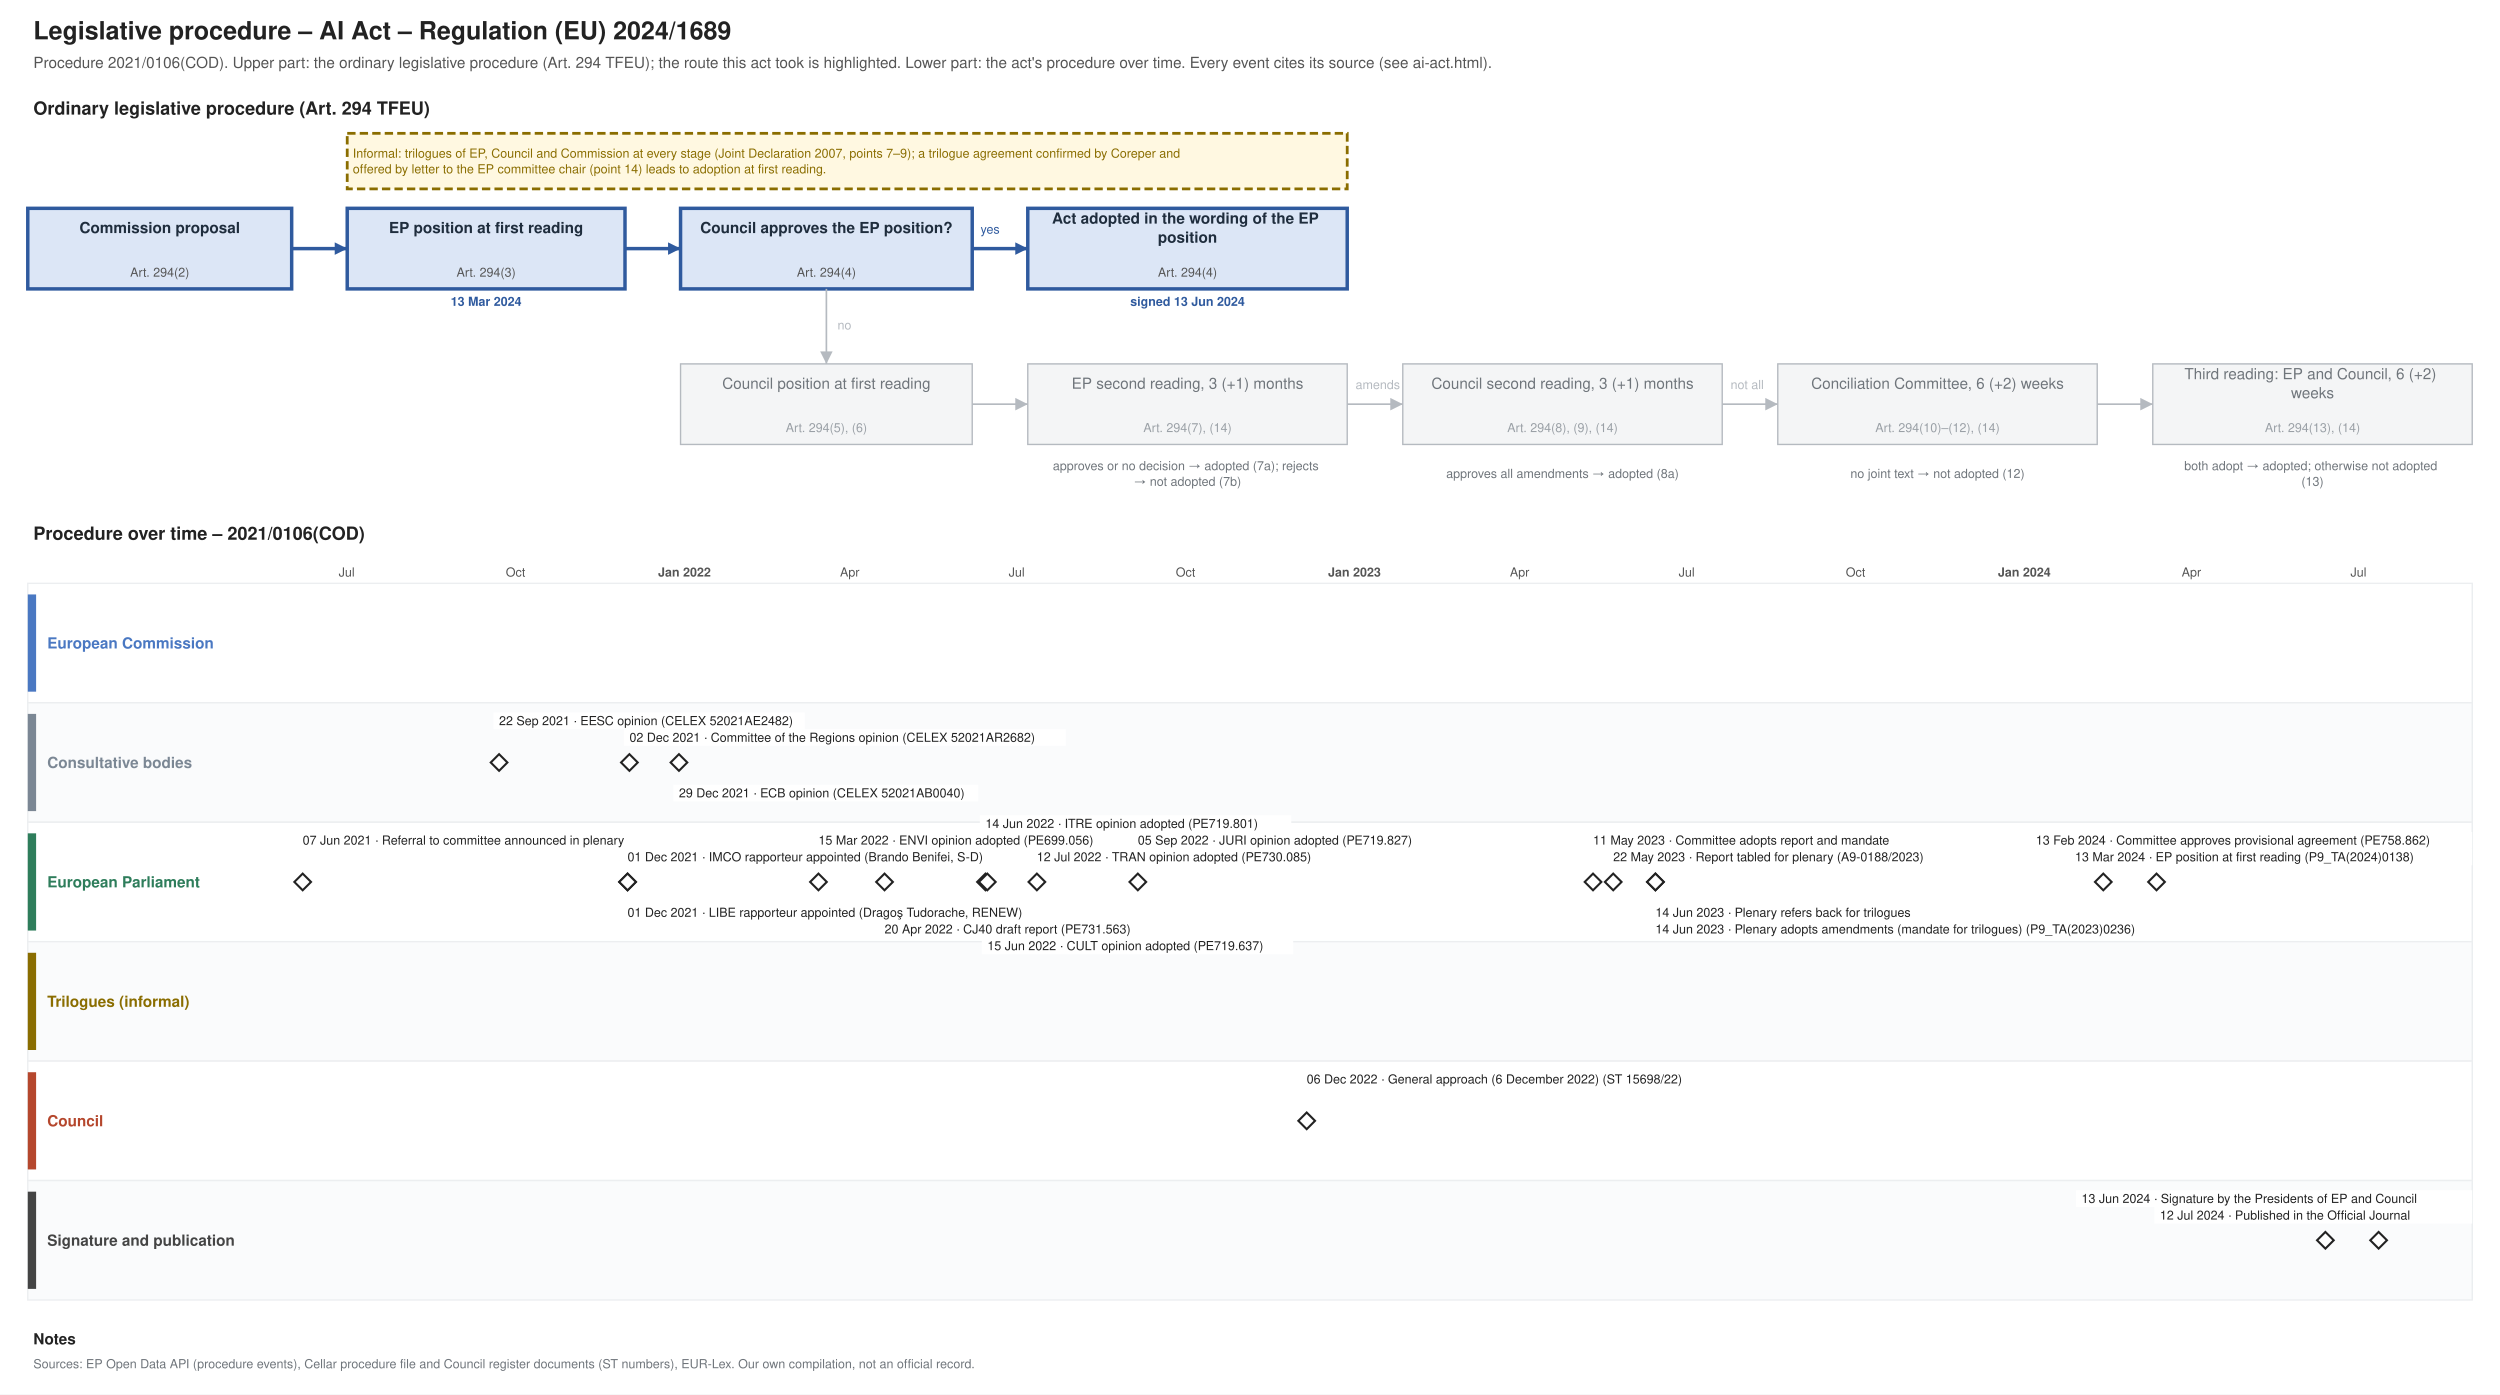
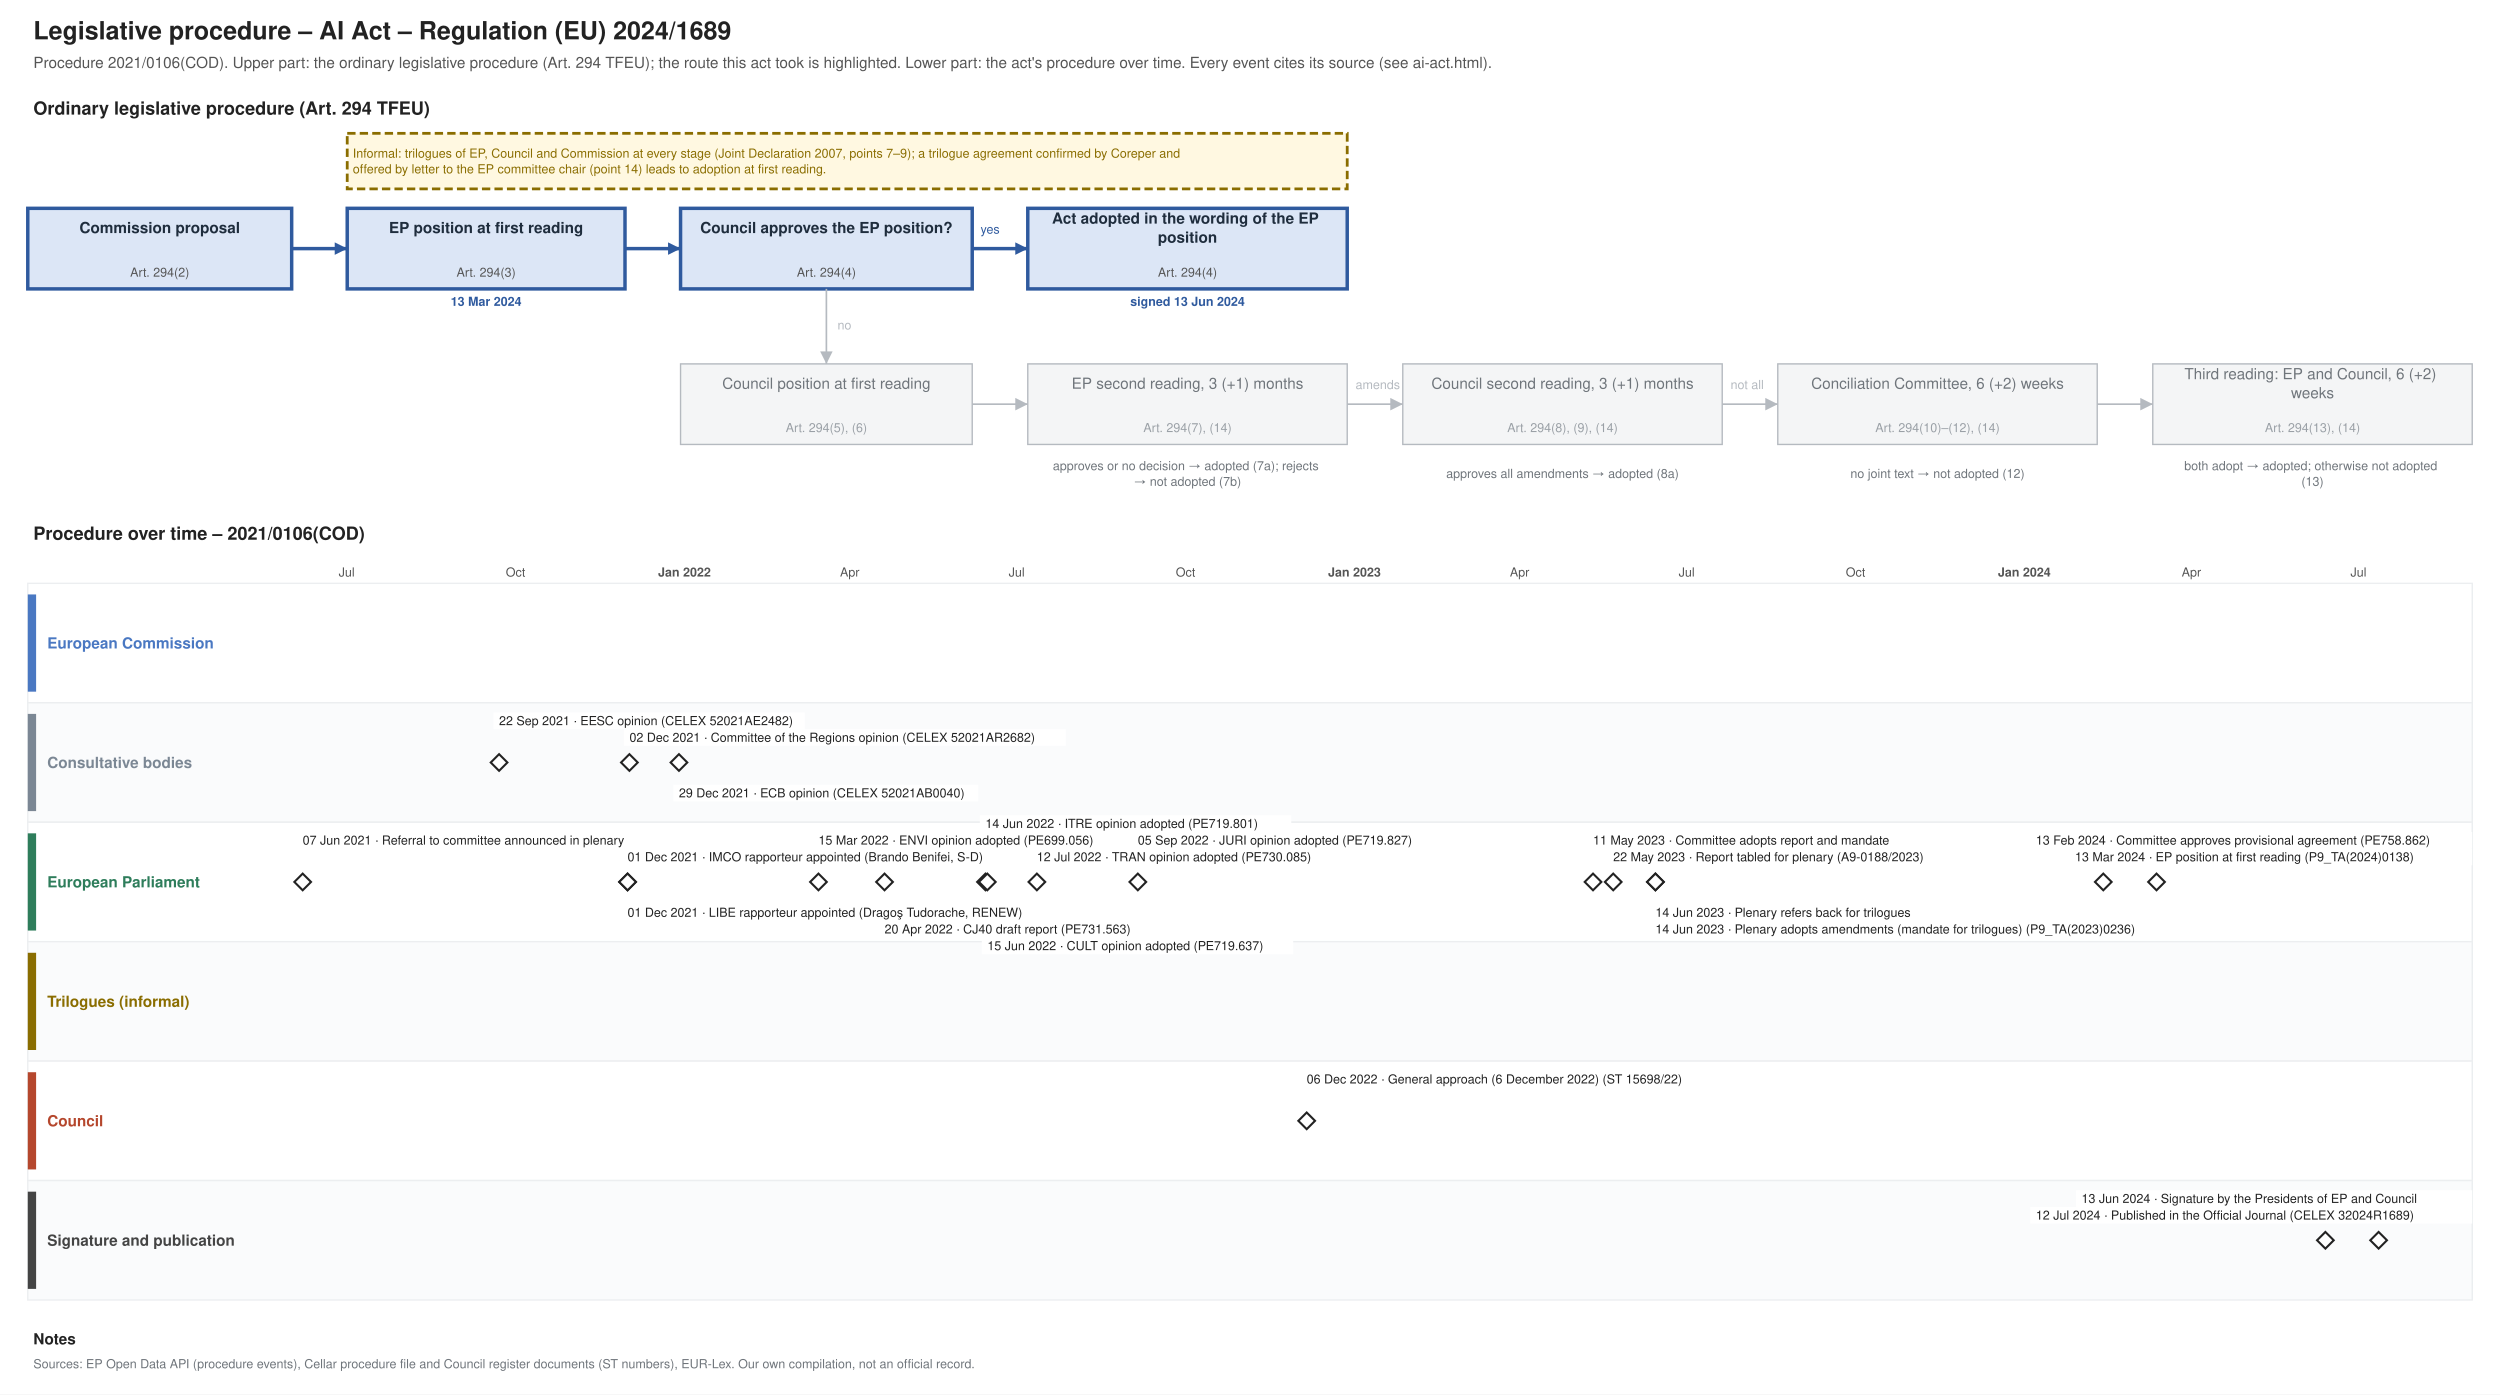
<svg xmlns="http://www.w3.org/2000/svg" xmlns:xlink="http://www.w3.org/1999/xlink" width="1800" height="1004" viewBox="0 0 1800 1004" font-family="Helvetica, Arial, sans-serif">
  <rect width="1800" height="1004" fill="#ffffff" />
  <text font-size="18" fill="#222222" text-anchor="start" font-weight="bold">
    <tspan x="24.0" y="28.3">Legislative procedure – AI Act – Regulation (EU) 2024/1689</tspan>
  </text>
  <text font-size="11" fill="#555555" text-anchor="start">
    <tspan x="24.0" y="48.9">Procedure 2021/0106(COD). Upper part: the ordinary legislative procedure (Art. 294 TFEU); the route this act took is highlighted. Lower part: the act's procedure over time. Every event cites its source (see ai-act.html).</tspan>
  </text>
  <text font-size="13" fill="#222222" text-anchor="start" font-weight="bold">
    <tspan x="24.0" y="82.5">Ordinary legislative procedure (Art. 294 TFEU)</tspan>
  </text>
  <rect x="20.0" y="150.0" width="190.0" height="58.0" fill="#dce6f6" stroke="#2f5a9e" stroke-width="2.5" />
  <text font-size="11" fill="#1f2d3d" text-anchor="middle" font-weight="bold">
    <tspan x="115.0" y="167.8">Commission proposal</tspan>
  </text>
  <text font-size="9" fill="#555555" text-anchor="middle">
    <tspan x="115.0" y="199.2">Art. 294(2)</tspan>
  </text>
  <rect x="250.0" y="150.0" width="200.0" height="58.0" fill="#dce6f6" stroke="#2f5a9e" stroke-width="2.5" />
  <text font-size="11" fill="#1f2d3d" text-anchor="middle" font-weight="bold">
    <tspan x="350.0" y="167.8">EP position at first reading</tspan>
  </text>
  <text font-size="9" fill="#555555" text-anchor="middle">
    <tspan x="350.0" y="199.2">Art. 294(3)</tspan>
  </text>
  <text font-size="9" fill="#2f5a9e" text-anchor="middle" font-weight="bold">
    <tspan x="350.0" y="220.2">13 Mar 2024</tspan>
  </text>
  <rect x="490.0" y="150.0" width="210.0" height="58.0" fill="#dce6f6" stroke="#2f5a9e" stroke-width="2.5" />
  <text font-size="11" fill="#1f2d3d" text-anchor="middle" font-weight="bold">
    <tspan x="595.0" y="167.8">Council approves the EP position?</tspan>
  </text>
  <text font-size="9" fill="#555555" text-anchor="middle">
    <tspan x="595.0" y="199.2">Art. 294(4)</tspan>
  </text>
  <rect x="740.0" y="150.0" width="230.0" height="58.0" fill="#dce6f6" stroke="#2f5a9e" stroke-width="2.5" />
  <text font-size="11" fill="#1f2d3d" text-anchor="middle" font-weight="bold">
    <tspan x="855.0" y="161.0">Act adopted in the wording of the EP</tspan>
    <tspan x="855.0" y="174.7">position</tspan>
  </text>
  <text font-size="9" fill="#555555" text-anchor="middle">
    <tspan x="855.0" y="199.2">Art. 294(4)</tspan>
  </text>
  <text font-size="9" fill="#2f5a9e" text-anchor="middle" font-weight="bold">
    <tspan x="855.0" y="220.2">signed 13 Jun 2024</tspan>
  </text>
  <rect x="490.0" y="262.0" width="210.0" height="58.0" fill="#f4f5f6" stroke="#b5bac0" stroke-width="1" />
  <text font-size="11" fill="#6f757b" text-anchor="middle">
    <tspan x="595.0" y="279.9">Council position at first reading</tspan>
  </text>
  <text font-size="9" fill="#9aa0a6" text-anchor="middle">
    <tspan x="595.0" y="311.1">Art. 294(5), (6)</tspan>
  </text>
  <rect x="740.0" y="262.0" width="230.0" height="58.0" fill="#f4f5f6" stroke="#b5bac0" stroke-width="1" />
  <text font-size="11" fill="#6f757b" text-anchor="middle">
    <tspan x="855.0" y="279.9">EP second reading, 3 (+1) months</tspan>
  </text>
  <text font-size="9" fill="#9aa0a6" text-anchor="middle">
    <tspan x="855.0" y="311.1">Art. 294(7), (14)</tspan>
  </text>
  <rect x="1010.0" y="262.0" width="230.0" height="58.0" fill="#f4f5f6" stroke="#b5bac0" stroke-width="1" />
  <text font-size="11" fill="#6f757b" text-anchor="middle">
    <tspan x="1125.0" y="279.9">Council second reading, 3 (+1) months</tspan>
  </text>
  <text font-size="9" fill="#9aa0a6" text-anchor="middle">
    <tspan x="1125.0" y="311.1">Art. 294(8), (9), (14)</tspan>
  </text>
  <rect x="1280.0" y="262.0" width="230.0" height="58.0" fill="#f4f5f6" stroke="#b5bac0" stroke-width="1" />
  <text font-size="11" fill="#6f757b" text-anchor="middle">
    <tspan x="1395.0" y="279.9">Conciliation Committee, 6 (+2) weeks</tspan>
  </text>
  <text font-size="9" fill="#9aa0a6" text-anchor="middle">
    <tspan x="1395.0" y="311.1">Art. 294(10)–(12), (14)</tspan>
  </text>
  <rect x="1550.0" y="262.0" width="230.0" height="58.0" fill="#f4f5f6" stroke="#b5bac0" stroke-width="1" />
  <text font-size="11" fill="#6f757b" text-anchor="middle">
    <tspan x="1665.0" y="273.0">Third reading: EP and Council, 6 (+2)</tspan>
    <tspan x="1665.0" y="286.7">weeks</tspan>
  </text>
  <text font-size="9" fill="#9aa0a6" text-anchor="middle">
    <tspan x="1665.0" y="311.1">Art. 294(13), (14)</tspan>
  </text>
  <text font-size="9" fill="#6f757b" text-anchor="middle">
    <tspan x="855.0" y="338.5">approves or no decision → adopted (7a); rejects</tspan>
    <tspan x="855.0" y="349.8">→ not adopted (7b)</tspan>
  </text>
  <text font-size="9" fill="#6f757b" text-anchor="middle">
    <tspan x="1125.0" y="344.1">approves all amendments → adopted (8a)</tspan>
  </text>
  <text font-size="9" fill="#6f757b" text-anchor="middle">
    <tspan x="1395.0" y="344.1">no joint text → not adopted (12)</tspan>
  </text>
  <text font-size="9" fill="#6f757b" text-anchor="middle">
    <tspan x="1665.0" y="338.5">both adopt → adopted; otherwise not adopted</tspan>
    <tspan x="1665.0" y="349.8">(13)</tspan>
  </text>
  <polyline points="210.0,179.0 250.0,179.0" fill="none" stroke="#2f5a9e" stroke-width="2.5" />
  <polygon points="250.0,179.0 241.0,183.5 241.0,174.5" fill="#2f5a9e" />
  <polyline points="450.0,179.0 490.0,179.0" fill="none" stroke="#2f5a9e" stroke-width="2.5" />
  <polygon points="490.0,179.0 481.0,183.5 481.0,174.5" fill="#2f5a9e" />
  <polyline points="700.0,179.0 740.0,179.0" fill="none" stroke="#2f5a9e" stroke-width="2.5" />
  <polygon points="740.0,179.0 731.0,183.5 731.0,174.5" fill="#2f5a9e" />
  <text font-size="9" fill="#2f5a9e" text-anchor="start">
    <tspan x="706.0" y="168.2">yes</tspan>
  </text>
  <polyline points="595.0,208.0 595.0,262.0" fill="none" stroke="#b5bac0" stroke-width="1.2" />
  <polygon points="595.0,262.0 590.5,253.0 599.5,253.0" fill="#b5bac0" />
  <text font-size="9" fill="#b5bac0" text-anchor="start">
    <tspan x="603.0" y="237.2">no</tspan>
  </text>
  <polyline points="700.0,291.0 740.0,291.0" fill="none" stroke="#b5bac0" stroke-width="1.2" />
  <polygon points="740.0,291.0 731.0,295.5 731.0,286.5" fill="#b5bac0" />
  <polyline points="970.0,291.0 1010.0,291.0" fill="none" stroke="#b5bac0" stroke-width="1.2" />
  <polygon points="1010.0,291.0 1001.0,295.5 1001.0,286.5" fill="#b5bac0" />
  <polyline points="1240.0,291.0 1280.0,291.0" fill="none" stroke="#b5bac0" stroke-width="1.2" />
  <polygon points="1280.0,291.0 1271.0,295.5 1271.0,286.5" fill="#b5bac0" />
  <polyline points="1510.0,291.0 1550.0,291.0" fill="none" stroke="#b5bac0" stroke-width="1.2" />
  <polygon points="1550.0,291.0 1541.0,295.5 1541.0,286.5" fill="#b5bac0" />
  <text font-size="9" fill="#b5bac0" text-anchor="start">
    <tspan x="976.0" y="280.1">amends</tspan>
  </text>
  <text font-size="9" fill="#b5bac0" text-anchor="start">
    <tspan x="1246.0" y="280.1">not all</tspan>
  </text>
  <rect x="250.0" y="96.0" width="720.0" height="40.0" fill="#fff8e1" stroke="#8a6d00" stroke-dasharray="6 3" stroke-width="2" />
  <text font-size="9" fill="#8a6d00" text-anchor="start">
    <tspan x="254.0" y="113.5">Informal: trilogues of EP, Council and Commission at every stage (Joint Declaration 2007, points 7–9); a trilogue agreement confirmed by Coreper and</tspan>
    <tspan x="254.0" y="124.8">offered by letter to the EP committee chair (point 14) leads to adoption at first reading.</tspan>
  </text>
  <text font-size="13" fill="#222222" text-anchor="start" font-weight="bold">
    <tspan x="24.0" y="388.6">Procedure over time – 2021/0106(COD)</tspan>
  </text>
  <line x1="210.0" y1="420.0" x2="210.0" y2="936.0" stroke="#e3e6e9" stroke-width="1" />
  <line x1="249.6" y1="420.0" x2="249.6" y2="936.0" stroke="#e3e6e9" stroke-width="1" />
  <text font-size="9" fill="#555555" text-anchor="middle">
    <tspan x="249.6" y="415.1">Jul</tspan>
  </text>
  <line x1="290.6" y1="420.0" x2="290.6" y2="936.0" stroke="#e3e6e9" stroke-width="1" />
  <line x1="331.6" y1="420.0" x2="331.6" y2="936.0" stroke="#e3e6e9" stroke-width="1" />
  <line x1="371.2" y1="420.0" x2="371.2" y2="936.0" stroke="#e3e6e9" stroke-width="1" />
  <text font-size="9" fill="#555555" text-anchor="middle">
    <tspan x="371.2" y="415.1">Oct</tspan>
  </text>
  <line x1="412.2" y1="420.0" x2="412.2" y2="936.0" stroke="#e3e6e9" stroke-width="1" />
  <line x1="451.8" y1="420.0" x2="451.8" y2="936.0" stroke="#e3e6e9" stroke-width="1" />
  <line x1="492.8" y1="420.0" x2="492.8" y2="936.0" stroke="#b5bac0" stroke-width="1" />
  <text font-size="9" fill="#555555" text-anchor="middle" font-weight="bold">
    <tspan x="492.8" y="415.1">Jan 2022</tspan>
  </text>
  <line x1="533.8" y1="420.0" x2="533.8" y2="936.0" stroke="#e3e6e9" stroke-width="1" />
  <line x1="570.8" y1="420.0" x2="570.8" y2="936.0" stroke="#e3e6e9" stroke-width="1" />
  <line x1="611.8" y1="420.0" x2="611.8" y2="936.0" stroke="#e3e6e9" stroke-width="1" />
  <text font-size="9" fill="#555555" text-anchor="middle">
    <tspan x="611.8" y="415.1">Apr</tspan>
  </text>
  <line x1="651.4" y1="420.0" x2="651.4" y2="936.0" stroke="#e3e6e9" stroke-width="1" />
  <line x1="692.4" y1="420.0" x2="692.4" y2="936.0" stroke="#e3e6e9" stroke-width="1" />
  <line x1="732.0" y1="420.0" x2="732.0" y2="936.0" stroke="#e3e6e9" stroke-width="1" />
  <text font-size="9" fill="#555555" text-anchor="middle">
    <tspan x="732.0" y="415.1">Jul</tspan>
  </text>
  <line x1="773.0" y1="420.0" x2="773.0" y2="936.0" stroke="#e3e6e9" stroke-width="1" />
  <line x1="813.9" y1="420.0" x2="813.9" y2="936.0" stroke="#e3e6e9" stroke-width="1" />
  <line x1="853.6" y1="420.0" x2="853.6" y2="936.0" stroke="#e3e6e9" stroke-width="1" />
  <text font-size="9" fill="#555555" text-anchor="middle">
    <tspan x="853.6" y="415.1">Oct</tspan>
  </text>
  <line x1="894.6" y1="420.0" x2="894.6" y2="936.0" stroke="#e3e6e9" stroke-width="1" />
  <line x1="934.2" y1="420.0" x2="934.2" y2="936.0" stroke="#e3e6e9" stroke-width="1" />
  <line x1="975.2" y1="420.0" x2="975.2" y2="936.0" stroke="#b5bac0" stroke-width="1" />
  <text font-size="9" fill="#555555" text-anchor="middle" font-weight="bold">
    <tspan x="975.2" y="415.1">Jan 2023</tspan>
  </text>
  <line x1="1016.1" y1="420.0" x2="1016.1" y2="936.0" stroke="#e3e6e9" stroke-width="1" />
  <line x1="1053.1" y1="420.0" x2="1053.1" y2="936.0" stroke="#e3e6e9" stroke-width="1" />
  <line x1="1094.1" y1="420.0" x2="1094.1" y2="936.0" stroke="#e3e6e9" stroke-width="1" />
  <text font-size="9" fill="#555555" text-anchor="middle">
    <tspan x="1094.1" y="415.1">Apr</tspan>
  </text>
  <line x1="1133.8" y1="420.0" x2="1133.8" y2="936.0" stroke="#e3e6e9" stroke-width="1" />
  <line x1="1174.7" y1="420.0" x2="1174.7" y2="936.0" stroke="#e3e6e9" stroke-width="1" />
  <line x1="1214.4" y1="420.0" x2="1214.4" y2="936.0" stroke="#e3e6e9" stroke-width="1" />
  <text font-size="9" fill="#555555" text-anchor="middle">
    <tspan x="1214.4" y="415.1">Jul</tspan>
  </text>
  <line x1="1255.3" y1="420.0" x2="1255.3" y2="936.0" stroke="#e3e6e9" stroke-width="1" />
  <line x1="1296.3" y1="420.0" x2="1296.3" y2="936.0" stroke="#e3e6e9" stroke-width="1" />
  <line x1="1336.0" y1="420.0" x2="1336.0" y2="936.0" stroke="#e3e6e9" stroke-width="1" />
  <text font-size="9" fill="#555555" text-anchor="middle">
    <tspan x="1336.0" y="415.1">Oct</tspan>
  </text>
  <line x1="1376.9" y1="420.0" x2="1376.9" y2="936.0" stroke="#e3e6e9" stroke-width="1" />
  <line x1="1416.6" y1="420.0" x2="1416.6" y2="936.0" stroke="#e3e6e9" stroke-width="1" />
  <line x1="1457.5" y1="420.0" x2="1457.5" y2="936.0" stroke="#b5bac0" stroke-width="1" />
  <text font-size="9" fill="#555555" text-anchor="middle" font-weight="bold">
    <tspan x="1457.5" y="415.1">Jan 2024</tspan>
  </text>
  <line x1="1498.5" y1="420.0" x2="1498.5" y2="936.0" stroke="#e3e6e9" stroke-width="1" />
  <line x1="1536.8" y1="420.0" x2="1536.8" y2="936.0" stroke="#e3e6e9" stroke-width="1" />
  <line x1="1577.8" y1="420.0" x2="1577.8" y2="936.0" stroke="#e3e6e9" stroke-width="1" />
  <text font-size="9" fill="#555555" text-anchor="middle">
    <tspan x="1577.8" y="415.1">Apr</tspan>
  </text>
  <line x1="1617.4" y1="420.0" x2="1617.4" y2="936.0" stroke="#e3e6e9" stroke-width="1" />
  <line x1="1658.4" y1="420.0" x2="1658.4" y2="936.0" stroke="#e3e6e9" stroke-width="1" />
  <line x1="1698.1" y1="420.0" x2="1698.1" y2="936.0" stroke="#e3e6e9" stroke-width="1" />
  <text font-size="9" fill="#555555" text-anchor="middle">
    <tspan x="1698.1" y="415.1">Jul</tspan>
  </text>
  <line x1="1739.0" y1="420.0" x2="1739.0" y2="936.0" stroke="#e3e6e9" stroke-width="1" />
  <line x1="1780.0" y1="420.0" x2="1780.0" y2="936.0" stroke="#e3e6e9" stroke-width="1" />
  <rect x="20.0" y="420.0" width="1760.0" height="86.0" fill="#ffffff" stroke="#eceef0" />
  <rect x="20.0" y="428.0" width="6.0" height="70.0" fill="#4a78c2" stroke="none" />
  <text font-size="11" fill="#4a78c2" text-anchor="start" font-weight="bold">
    <tspan x="34.0" y="466.9">European Commission</tspan>
  </text>
  <rect x="20.0" y="506.0" width="1760.0" height="86.0" fill="#fafbfc" stroke="#eceef0" />
  <rect x="20.0" y="514.0" width="6.0" height="70.0" fill="#7b8794" stroke="none" />
  <text font-size="11" fill="#7b8794" text-anchor="start" font-weight="bold">
    <tspan x="34.0" y="552.9">Consultative bodies</tspan>
  </text>
  <rect x="20.0" y="592.0" width="1760.0" height="86.0" fill="#ffffff" stroke="#eceef0" />
  <rect x="20.0" y="600.0" width="6.0" height="70.0" fill="#2e7d5b" stroke="none" />
  <text font-size="11" fill="#2e7d5b" text-anchor="start" font-weight="bold">
    <tspan x="34.0" y="638.9">European Parliament</tspan>
  </text>
  <rect x="20.0" y="678.0" width="1760.0" height="86.0" fill="#fafbfc" stroke="#eceef0" />
  <rect x="20.0" y="686.0" width="6.0" height="70.0" fill="#8a6d00" stroke="none" />
  <text font-size="11" fill="#8a6d00" text-anchor="start" font-weight="bold">
    <tspan x="34.0" y="724.9">Trilogues (informal)</tspan>
  </text>
  <rect x="20.0" y="764.0" width="1760.0" height="86.0" fill="#ffffff" stroke="#eceef0" />
  <rect x="20.0" y="772.0" width="6.0" height="70.0" fill="#b5472d" stroke="none" />
  <text font-size="11" fill="#b5472d" text-anchor="start" font-weight="bold">
    <tspan x="34.0" y="810.9">Council</tspan>
  </text>
  <rect x="20.0" y="850.0" width="1760.0" height="86.0" fill="#fafbfc" stroke="#eceef0" />
  <rect x="20.0" y="858.0" width="6.0" height="70.0" fill="#444444" stroke="none" />
  <text font-size="11" fill="#444444" text-anchor="start" font-weight="bold">
    <tspan x="34.0" y="896.9">Signature and publication</tspan>
  </text>
  <g>
    <polygon points="217.929,629.0 223.929,635.0 217.929,641.0 211.929,635.0" fill="#ffffff" stroke="#222222" stroke-width="1.5" />
  </g>
  <rect x="213.9" y="599.0" width="271.2" height="12.0" fill="#ffffff" />
  <text font-size="9" fill="#222222" text-anchor="start">
    <tspan x="217.9" y="608.1">07 Jun 2021 · Referral to committee announced in plenary</tspan>
  </text>
  <a xlink:href="https://eur-lex.europa.eu/legal-content/EN/TXT/?uri=CELEX:52021AE2482" target="_blank">
    <polygon points="359.335,543.0 365.335,549.0 359.335,555.0 353.335,549.0" fill="#ffffff" stroke="#222222" stroke-width="1.5" />
  </a>
  <rect x="355.3" y="513.0" width="224.2" height="12.0" fill="#ffffff" />
  <a xlink:href="https://eur-lex.europa.eu/legal-content/EN/TXT/?uri=CELEX:52021AE2482" target="_blank">
    <text font-size="9" fill="#222222" text-anchor="start">
      <tspan x="359.3" y="522.1">22 Sep 2021 · EESC opinion (CELEX 52021AE2482)</tspan>
    </text>
  </a>
  <g>
    <polygon points="451.843,629.0 457.843,635.0 451.843,641.0 445.843,635.0" fill="#ffffff" stroke="#222222" stroke-width="1.5" />
  </g>
  <rect x="447.8" y="611.0" width="294.7" height="12.0" fill="#ffffff" />
  <text font-size="9" fill="#222222" text-anchor="start">
    <tspan x="451.8" y="620.1">01 Dec 2021 · IMCO rapporteur appointed (Brando Benifei, S-D)</tspan>
  </text>
  <g>
    <polygon points="451.843,629.0 457.843,635.0 451.843,641.0 445.843,635.0" fill="#ffffff" stroke="#222222" stroke-width="1.5" />
  </g>
  <rect x="447.8" y="651.0" width="313.5" height="12.0" fill="#ffffff" />
  <text font-size="9" fill="#222222" text-anchor="start">
    <tspan x="451.8" y="660.1">01 Dec 2021 · LIBE rapporteur appointed (Dragoş Tudorache, RENEW)</tspan>
  </text>
  <a xlink:href="https://eur-lex.europa.eu/legal-content/EN/TXT/?uri=CELEX:52021AR2682" target="_blank">
    <polygon points="453.165,543.0 459.165,549.0 453.165,555.0 447.165,549.0" fill="#ffffff" stroke="#222222" stroke-width="1.5" />
  </a>
  <rect x="449.2" y="525.0" width="318.2" height="12.0" fill="#ffffff" />
  <a xlink:href="https://eur-lex.europa.eu/legal-content/EN/TXT/?uri=CELEX:52021AR2682" target="_blank">
    <text font-size="9" fill="#222222" text-anchor="start">
      <tspan x="453.2" y="534.1">02 Dec 2021 · Committee of the Regions opinion (CELEX 52021AR2682)</tspan>
    </text>
  </a>
  <a xlink:href="https://eur-lex.europa.eu/legal-content/EN/TXT/?uri=CELEX:52021AB0040" target="_blank">
    <polygon points="488.847,543.0 494.847,549.0 488.847,555.0 482.847,549.0" fill="#ffffff" stroke="#222222" stroke-width="1.5" />
  </a>
  <rect x="484.8" y="565.0" width="219.5" height="12.0" fill="#ffffff" />
  <a xlink:href="https://eur-lex.europa.eu/legal-content/EN/TXT/?uri=CELEX:52021AB0040" target="_blank">
    <text font-size="9" fill="#222222" text-anchor="start">
      <tspan x="488.8" y="574.1">29 Dec 2021 · ECB opinion (CELEX 52021AB0040)</tspan>
    </text>
  </a>
-   <g>
+   <a xlink:href="https://data.europarl.europa.eu/distribution/reds_iCmOp/ENVI-AD-699056/ENVI-AD-699056_en.pdf" target="_blank">
    <polygon points="589.285,629.0 595.285,635.0 589.285,641.0 583.285,635.0" fill="#ffffff" stroke="#222222" stroke-width="1.5" />
-   </g>
+   </a>
  <rect x="585.3" y="599.0" width="224.2" height="12.0" fill="#ffffff" />
-   <text font-size="9" fill="#222222" text-anchor="start">
-     <tspan x="589.3" y="608.1">15 Mar 2022 · ENVI opinion adopted (PE699.056)</tspan>
-   </text>
-   <g>
+   <a xlink:href="https://data.europarl.europa.eu/distribution/reds_iCmOp/ENVI-AD-699056/ENVI-AD-699056_en.pdf" target="_blank">
+     <text font-size="9" fill="#222222" text-anchor="start">
+       <tspan x="589.3" y="608.1">15 Mar 2022 · ENVI opinion adopted (PE699.056)</tspan>
+     </text>
+   </a>
+   <a xlink:href="https://data.europarl.europa.eu/distribution/reds_iCmRp-Dft/CJ40-PR-731563/CJ40-PR-731563_en.pdf" target="_blank">
    <polygon points="636.86,629.0 642.86,635.0 636.86,641.0 630.86,635.0" fill="#ffffff" stroke="#222222" stroke-width="1.5" />
-   </g>
+   </a>
  <rect x="632.9" y="663.0" width="210.1" height="12.0" fill="#ffffff" />
-   <text font-size="9" fill="#222222" text-anchor="start">
-     <tspan x="636.9" y="672.1">20 Apr 2022 · CJ40 draft report (PE731.563)</tspan>
-   </text>
-   <g>
+   <a xlink:href="https://data.europarl.europa.eu/distribution/reds_iCmRp-Dft/CJ40-PR-731563/CJ40-PR-731563_en.pdf" target="_blank">
+     <text font-size="9" fill="#222222" text-anchor="start">
+       <tspan x="636.9" y="672.1">20 Apr 2022 · CJ40 draft report (PE731.563)</tspan>
+     </text>
+   </a>
+   <a xlink:href="https://data.europarl.europa.eu/distribution/reds_iCmOp/ITRE-AD-719801/ITRE-AD-719801_en.pdf" target="_blank">
    <polygon points="709.545,629.0 715.545,635.0 709.545,641.0 703.545,635.0" fill="#ffffff" stroke="#222222" stroke-width="1.5" />
-   </g>
+   </a>
  <rect x="705.5" y="587.0" width="224.2" height="12.0" fill="#ffffff" />
-   <text font-size="9" fill="#222222" text-anchor="start">
-     <tspan x="709.5" y="596.1">14 Jun 2022 · ITRE opinion adopted (PE719.801)</tspan>
-   </text>
-   <g>
+   <a xlink:href="https://data.europarl.europa.eu/distribution/reds_iCmOp/ITRE-AD-719801/ITRE-AD-719801_en.pdf" target="_blank">
+     <text font-size="9" fill="#222222" text-anchor="start">
+       <tspan x="709.5" y="596.1">14 Jun 2022 · ITRE opinion adopted (PE719.801)</tspan>
+     </text>
+   </a>
+   <a xlink:href="https://data.europarl.europa.eu/distribution/reds_iCmOp/CULT-AD-719637/CULT-AD-719637_en.pdf" target="_blank">
    <polygon points="710.867,629.0 716.867,635.0 710.867,641.0 704.867,635.0" fill="#ffffff" stroke="#222222" stroke-width="1.5" />
-   </g>
+   </a>
  <rect x="706.9" y="675.0" width="224.2" height="12.0" fill="#ffffff" />
-   <text font-size="9" fill="#222222" text-anchor="start">
-     <tspan x="710.9" y="684.1">15 Jun 2022 · CULT opinion adopted (PE719.637)</tspan>
-   </text>
-   <g>
+   <a xlink:href="https://data.europarl.europa.eu/distribution/reds_iCmOp/CULT-AD-719637/CULT-AD-719637_en.pdf" target="_blank">
+     <text font-size="9" fill="#222222" text-anchor="start">
+       <tspan x="710.9" y="684.1">15 Jun 2022 · CULT opinion adopted (PE719.637)</tspan>
+     </text>
+   </a>
+   <a xlink:href="https://data.europarl.europa.eu/distribution/reds_iCmOp/TRAN-AD-730085/TRAN-AD-730085_en.pdf" target="_blank">
    <polygon points="746.549,629.0 752.549,635.0 746.549,641.0 740.549,635.0" fill="#ffffff" stroke="#222222" stroke-width="1.5" />
-   </g>
+   </a>
  <rect x="742.5" y="611.0" width="224.2" height="12.0" fill="#ffffff" />
-   <text font-size="9" fill="#222222" text-anchor="start">
-     <tspan x="746.5" y="620.1">12 Jul 2022 · TRAN opinion adopted (PE730.085)</tspan>
-   </text>
-   <g>
+   <a xlink:href="https://data.europarl.europa.eu/distribution/reds_iCmOp/TRAN-AD-730085/TRAN-AD-730085_en.pdf" target="_blank">
+     <text font-size="9" fill="#222222" text-anchor="start">
+       <tspan x="746.5" y="620.1">12 Jul 2022 · TRAN opinion adopted (PE730.085)</tspan>
+     </text>
+   </a>
+   <a xlink:href="https://data.europarl.europa.eu/distribution/reds_iCmOp/JURI-AD-719827/JURI-AD-719827_en.pdf" target="_blank">
    <polygon points="819.234,629.0 825.234,635.0 819.234,641.0 813.234,635.0" fill="#ffffff" stroke="#222222" stroke-width="1.5" />
-   </g>
+   </a>
  <rect x="815.2" y="599.0" width="224.2" height="12.0" fill="#ffffff" />
-   <text font-size="9" fill="#222222" text-anchor="start">
-     <tspan x="819.2" y="608.1">05 Sep 2022 · JURI opinion adopted (PE719.827)</tspan>
-   </text>
+   <a xlink:href="https://data.europarl.europa.eu/distribution/reds_iCmOp/JURI-AD-719827/JURI-AD-719827_en.pdf" target="_blank">
+     <text font-size="9" fill="#222222" text-anchor="start">
+       <tspan x="819.2" y="608.1">05 Sep 2022 · JURI opinion adopted (PE719.827)</tspan>
+     </text>
+   </a>
  <a xlink:href="https://data.consilium.europa.eu/doc/document/ST-15698-2022-INIT/en/pdf" target="_blank">
    <polygon points="940.816,801.0 946.816,807.0 940.816,813.0 934.816,807.0" fill="#ffffff" stroke="#222222" stroke-width="1.5" />
  </a>
  <rect x="936.8" y="771.0" width="299.4" height="12.0" fill="#ffffff" />
  <a xlink:href="https://data.consilium.europa.eu/doc/document/ST-15698-2022-INIT/en/pdf" target="_blank">
    <text font-size="9" fill="#222222" text-anchor="start">
      <tspan x="940.8" y="780.1">06 Dec 2022 · General approach (6 December 2022) (ST 15698/22)</tspan>
    </text>
  </a>
  <g>
    <polygon points="1146.978,629.0 1152.978,635.0 1146.978,641.0 1140.978,635.0" fill="#ffffff" stroke="#222222" stroke-width="1.5" />
  </g>
  <rect x="1143.0" y="599.0" width="238.3" height="12.0" fill="#ffffff" />
  <text font-size="9" fill="#222222" text-anchor="start">
    <tspan x="1147.0" y="608.1">11 May 2023 · Committee adopts report and mandate</tspan>
  </text>
-   <g>
+   <a xlink:href="https://data.europarl.europa.eu/distribution/reds_iPlRp/A-9-2023-0188/A-9-2023-0188_en.pdf" target="_blank">
    <polygon points="1161.515,629.0 1167.515,635.0 1161.515,641.0 1155.515,635.0" fill="#ffffff" stroke="#222222" stroke-width="1.5" />
-   </g>
+   </a>
  <rect x="1157.5" y="611.0" width="261.8" height="12.0" fill="#ffffff" />
-   <text font-size="9" fill="#222222" text-anchor="start">
-     <tspan x="1161.5" y="620.1">22 May 2023 · Report tabled for plenary (A9-0188/2023)</tspan>
-   </text>
+   <a xlink:href="https://data.europarl.europa.eu/distribution/reds_iPlRp/A-9-2023-0188/A-9-2023-0188_en.pdf" target="_blank">
+     <text font-size="9" fill="#222222" text-anchor="start">
+       <tspan x="1161.5" y="620.1">22 May 2023 · Report tabled for plenary (A9-0188/2023)</tspan>
+     </text>
+   </a>
  <g>
    <polygon points="1191.911,629.0 1197.911,635.0 1191.911,641.0 1185.911,635.0" fill="#ffffff" stroke="#222222" stroke-width="1.5" />
  </g>
  <rect x="1187.9" y="651.0" width="228.9" height="12.0" fill="#ffffff" />
  <text font-size="9" fill="#222222" text-anchor="start">
    <tspan x="1191.9" y="660.1">14 Jun 2023 · Plenary refers back for trilogues</tspan>
  </text>
-   <g>
+   <a xlink:href="https://data.europarl.europa.eu/distribution/reds_iPlTa_Itm/TA-9-2023-0236/TA-9-2023-0236-FNL_en.pdf" target="_blank">
    <polygon points="1191.911,629.0 1197.911,635.0 1191.911,641.0 1185.911,635.0" fill="#ffffff" stroke="#222222" stroke-width="1.5" />
-   </g>
+   </a>
  <rect x="1187.9" y="663.0" width="388.7" height="12.0" fill="#ffffff" />
-   <text font-size="9" fill="#222222" text-anchor="start">
-     <tspan x="1191.9" y="672.1">14 Jun 2023 · Plenary adopts amendments (mandate for trilogues) (P9_TA(2023)0236)</tspan>
-   </text>
-   <g>
+   <a xlink:href="https://data.europarl.europa.eu/distribution/reds_iPlTa_Itm/TA-9-2023-0236/TA-9-2023-0236-FNL_en.pdf" target="_blank">
+     <text font-size="9" fill="#222222" text-anchor="start">
+       <tspan x="1191.9" y="672.1">14 Jun 2023 · Plenary adopts amendments (mandate for trilogues) (P9_TA(2023)0236)</tspan>
+     </text>
+   </a>
+   <a xlink:href="https://data.europarl.europa.eu/distribution/reds_iTrInag/CJ40-AG-758862/CJ40-AG-758862_en.pdf" target="_blank">
    <polygon points="1514.369,629.0 1520.369,635.0 1514.369,641.0 1508.369,635.0" fill="#ffffff" stroke="#222222" stroke-width="1.5" />
-   </g>
+   </a>
  <rect x="1461.8" y="599.0" width="318.2" height="12.0" fill="#ffffff" />
-   <text font-size="9" fill="#222222" text-anchor="start">
-     <tspan x="1465.8" y="608.1">13 Feb 2024 · Committee approves provisional agreement (PE758.862)</tspan>
-   </text>
-   <g>
+   <a xlink:href="https://data.europarl.europa.eu/distribution/reds_iTrInag/CJ40-AG-758862/CJ40-AG-758862_en.pdf" target="_blank">
+     <text font-size="9" fill="#222222" text-anchor="start">
+       <tspan x="1465.8" y="608.1">13 Feb 2024 · Committee approves provisional agreement (PE758.862)</tspan>
+     </text>
+   </a>
+   <a xlink:href="https://data.europarl.europa.eu/distribution/doc/TA-9-2024-0138_en.pdf" target="_blank">
    <polygon points="1552.694,629.0 1558.694,635.0 1552.694,641.0 1546.694,635.0" fill="#ffffff" stroke="#222222" stroke-width="1.5" />
-   </g>
+   </a>
  <rect x="1490.0" y="611.0" width="290.0" height="12.0" fill="#ffffff" />
-   <text font-size="9" fill="#222222" text-anchor="start">
-     <tspan x="1494.0" y="620.1">13 Mar 2024 · EP position at first reading (P9_TA(2024)0138)</tspan>
-   </text>
+   <a xlink:href="https://data.europarl.europa.eu/distribution/doc/TA-9-2024-0138_en.pdf" target="_blank">
+     <text font-size="9" fill="#222222" text-anchor="start">
+       <tspan x="1494.0" y="620.1">13 Mar 2024 · EP position at first reading (P9_TA(2024)0138)</tspan>
+     </text>
+   </a>
  <g>
    <polygon points="1674.276,887.0 1680.276,893.0 1674.276,899.0 1668.276,893.0" fill="#ffffff" stroke="#222222" stroke-width="1.5" />
  </g>
  <rect x="1494.7" y="857.0" width="285.3" height="12.0" fill="#ffffff" />
  <text font-size="9" fill="#222222" text-anchor="start">
    <tspan x="1498.7" y="866.1">13 Jun 2024 · Signature by the Presidents of EP and Council</tspan>
  </text>
-   <g>
+   <a xlink:href="https://eur-lex.europa.eu/legal-content/EN/TXT/?uri=CELEX:32024R1689" target="_blank">
    <polygon points="1712.601,887.0 1718.601,893.0 1712.601,899.0 1706.601,893.0" fill="#ffffff" stroke="#222222" stroke-width="1.5" />
-   </g>
-   <rect x="1551.1" y="869.0" width="228.9" height="12.0" fill="#ffffff" />
-   <text font-size="9" fill="#222222" text-anchor="start">
-     <tspan x="1555.1" y="878.1">12 Jul 2024 · Published in the Official Journal</tspan>
-   </text>
+   </a>
+   <rect x="1461.8" y="869.0" width="318.2" height="12.0" fill="#ffffff" />
+   <a xlink:href="https://eur-lex.europa.eu/legal-content/EN/TXT/?uri=CELEX:32024R1689" target="_blank">
+     <text font-size="9" fill="#222222" text-anchor="start">
+       <tspan x="1465.8" y="878.1">12 Jul 2024 · Published in the Official Journal (CELEX 32024R1689)</tspan>
+     </text>
+   </a>
  <text font-size="11" fill="#222222" text-anchor="start" font-weight="bold">
    <tspan x="24.0" y="967.9">Notes</tspan>
  </text>
  <text font-size="9" fill="#6f757b" text-anchor="start">
    <tspan x="24.0" y="985.1">Sources: EP Open Data API (procedure events), Cellar procedure file and Council register documents (ST numbers), EUR-Lex. Our own compilation, not an official record.</tspan>
  </text>
</svg>
